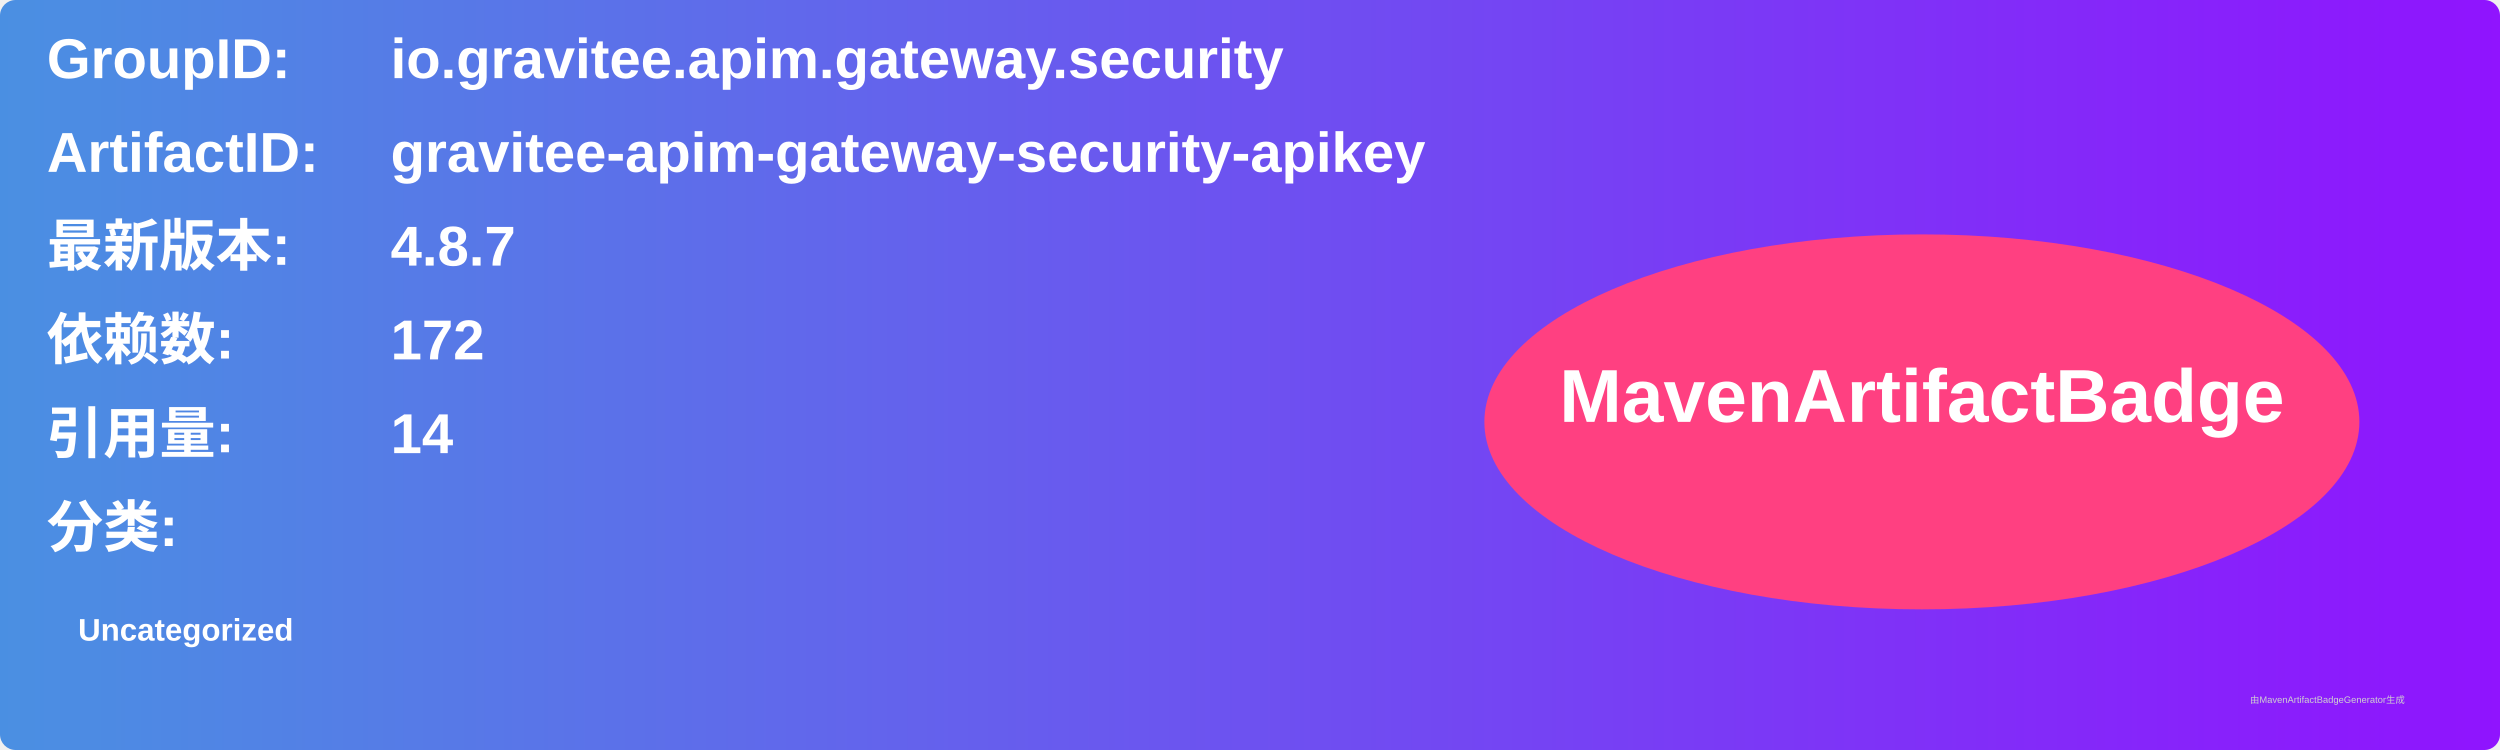
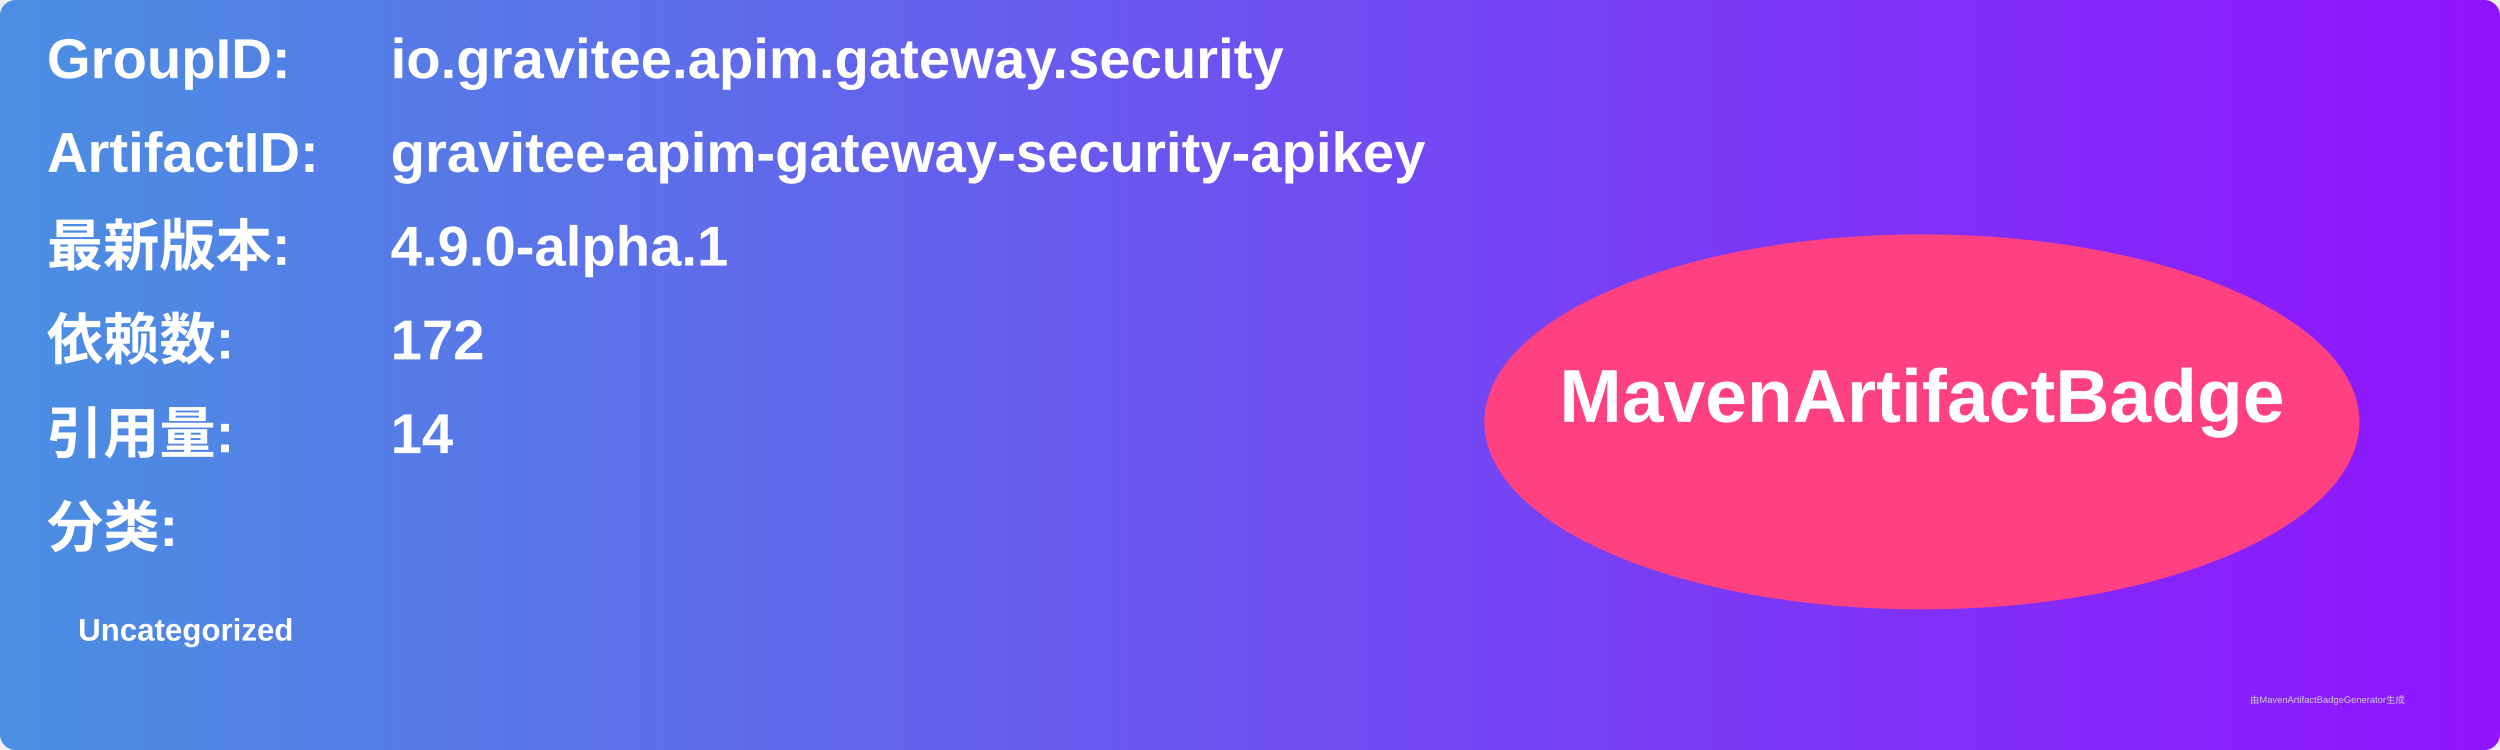
<svg xmlns="http://www.w3.org/2000/svg" width="800" height="240" viewBox="0 0 800 240">
  <linearGradient id="grad" x1="0%" y1="0%" x2="100%" y2="0%">
    <stop offset="0%" stop-color="#4a90e2" />
    <stop offset="100%" stop-color="#9013fe" />
  </linearGradient>
  <rect width="100%" height="100%" rx="5" ry="5" fill="url(#grad)" />
  <g transform="translate(15, 15)">
    <text x="0" y="10" font-family="Arial" font-size="18" fill="white" font-weight="bold" width="260">GroupID:</text>
    <text x="110" y="10" font-family="Arial" font-size="18" fill="white" font-weight="bold" width="460">io.gravitee.apim.gateway.security</text>
    <text x="0" y="40" font-family="Arial" font-size="18" fill="white" font-weight="bold" width="260">ArtifactID:</text>
    <text x="110" y="40" font-family="Arial" font-size="18" fill="white" font-weight="bold" width="460">gravitee-apim-gateway-security-apikey</text>
    <text x="0" y="70" font-family="Arial" font-size="18" fill="white" font-weight="bold">最新版本:</text>
    <text x="110" y="70" font-family="Arial" font-size="18" fill="white" font-weight="bold">
-       <tspan font-weight="bold">4.8.7</tspan>
+       <tspan font-weight="bold">4.9.0-alpha.1</tspan>
    </text>
    <text x="0" y="100" font-family="Arial" font-size="18" fill="white" font-weight="bold">依赖数: </text>
    <text x="110" y="100" font-family="Arial" font-size="18" fill="white">
      <tspan font-weight="bold">172</tspan>
    </text>
    <text x="0" y="130" font-family="Arial" font-size="18" fill="white" font-weight="bold">引用量: </text>
    <text x="110" y="130" font-family="Arial" font-size="18" fill="white">
      <tspan font-weight="bold">14</tspan>
    </text>
    <text x="0" y="160" font-family="Arial" font-size="18" fill="white" font-weight="bold">分类:</text>
    <text x="10" y="190" font-family="Arial" font-size="10" fill="white">
      <tspan font-weight="bold">Uncategorized</tspan>
    </text>
    <ellipse cx="600" cy="120" rx="140" ry="60" fill="#ff4081" />
    <text x="600" y="120" text-anchor="middle" font-family="Arial" font-size="24" fill="white" font-weight="bold">MavenArtifactBadge</text>
  </g>
  <text x="720" y="225" font-family="Arial" font-size="3" fill="#d0d0d0">由MavenArtifactBadgeGenerator生成</text>
</svg>
